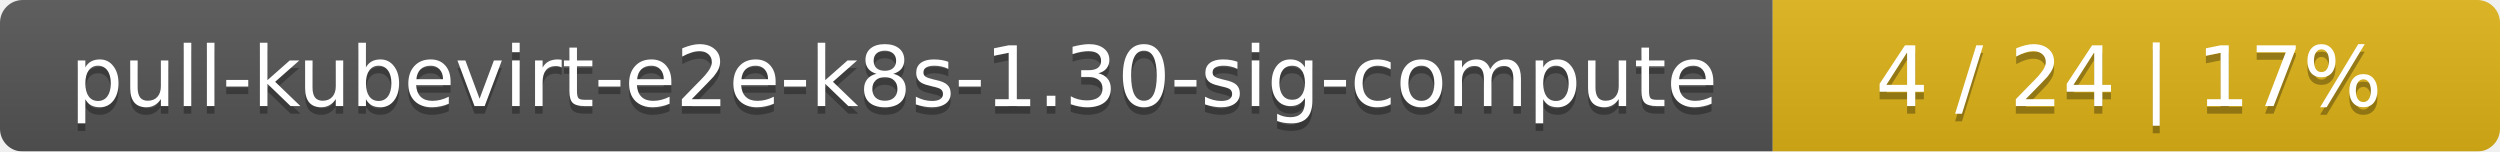
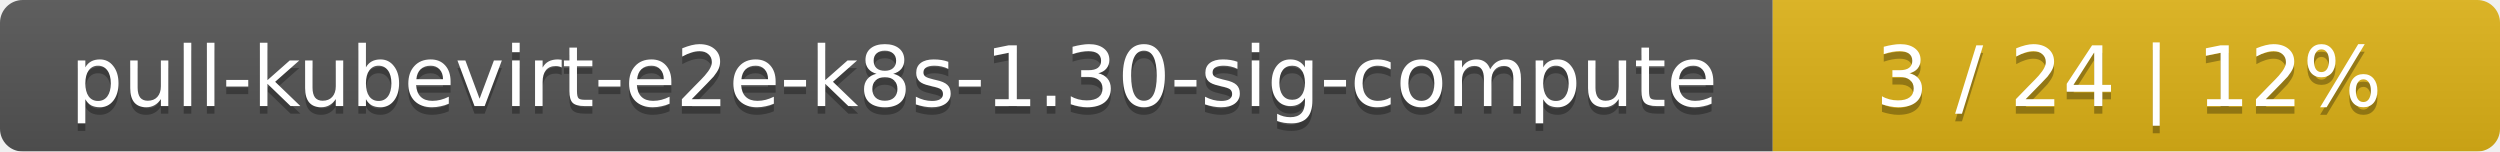
<svg xmlns="http://www.w3.org/2000/svg" width="330" height="20">
  <linearGradient id="smooth" x2="0" y2="100%">
    <stop offset="0" stop-color="#bbb" stop-opacity=".1" />
    <stop offset="1" stop-opacity=".1" />
  </linearGradient>
  <mask id="round">
    <rect width="330" height="20" rx="3" fill="#fff" />
  </mask>
  <g mask="url(#round)">
    <rect width="234" height="20" fill="#555" />
    <rect x="234" width="96" height="20" fill="#dfb317" />
    <rect width="330" height="20" fill="url(#smooth)" />
  </g>
  <g fill="#fff" text-anchor="middle" font-family="DejaVu Sans,Verdana,Geneva,sans-serif" font-size="11">
    <text x="118" y="15" fill="#010101" fill-opacity=".3">pull-kubevirt-e2e-k8s-1.30-sig-compute</text>
    <text x="118" y="14">pull-kubevirt-e2e-k8s-1.30-sig-compute</text>
-     <text x="281" y="15" fill="#010101" fill-opacity=".3">4 / 24    |    17%</text>
-     <text x="281" y="14">4 / 24    |    17%</text>
+     <text x="281" y="15" fill="#010101" fill-opacity=".3">3 / 24    |    12%</text>
+     <text x="281" y="14">3 / 24    |    12%</text>
  </g>
</svg>
